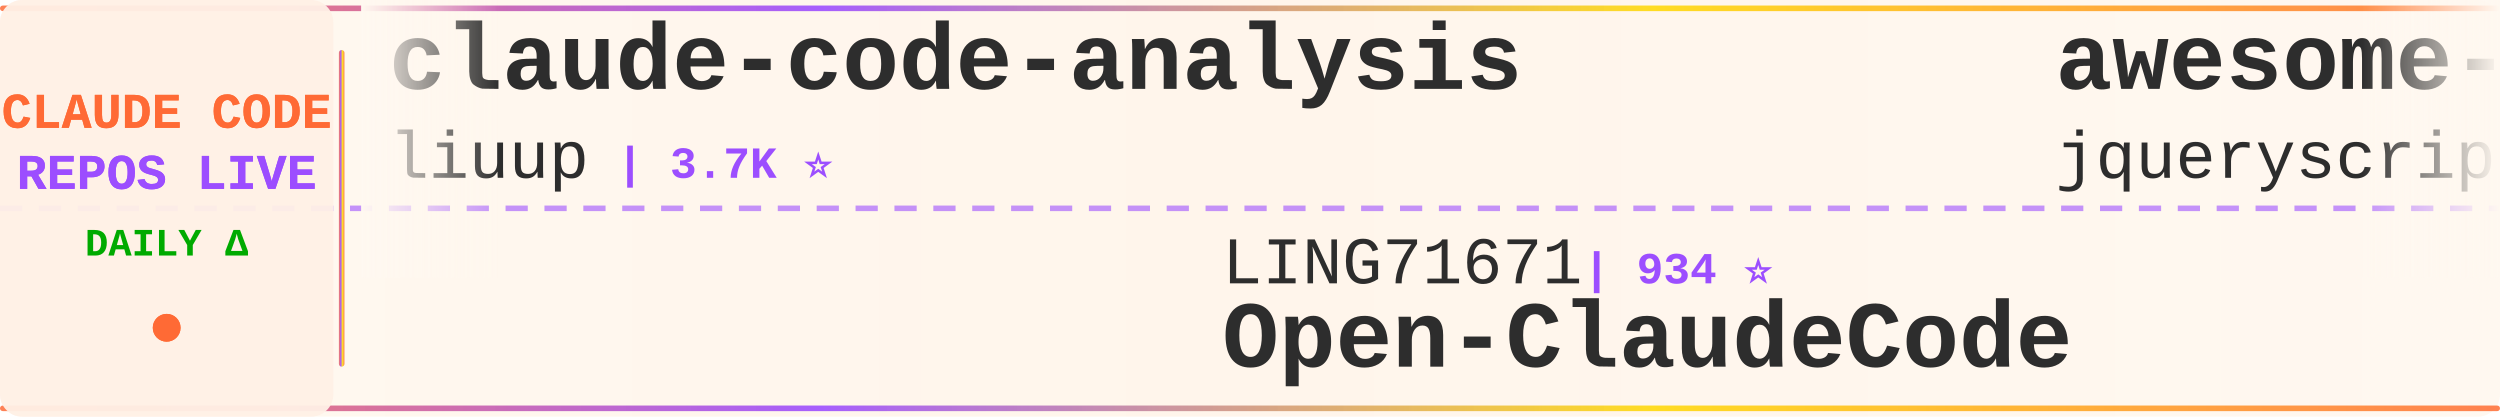
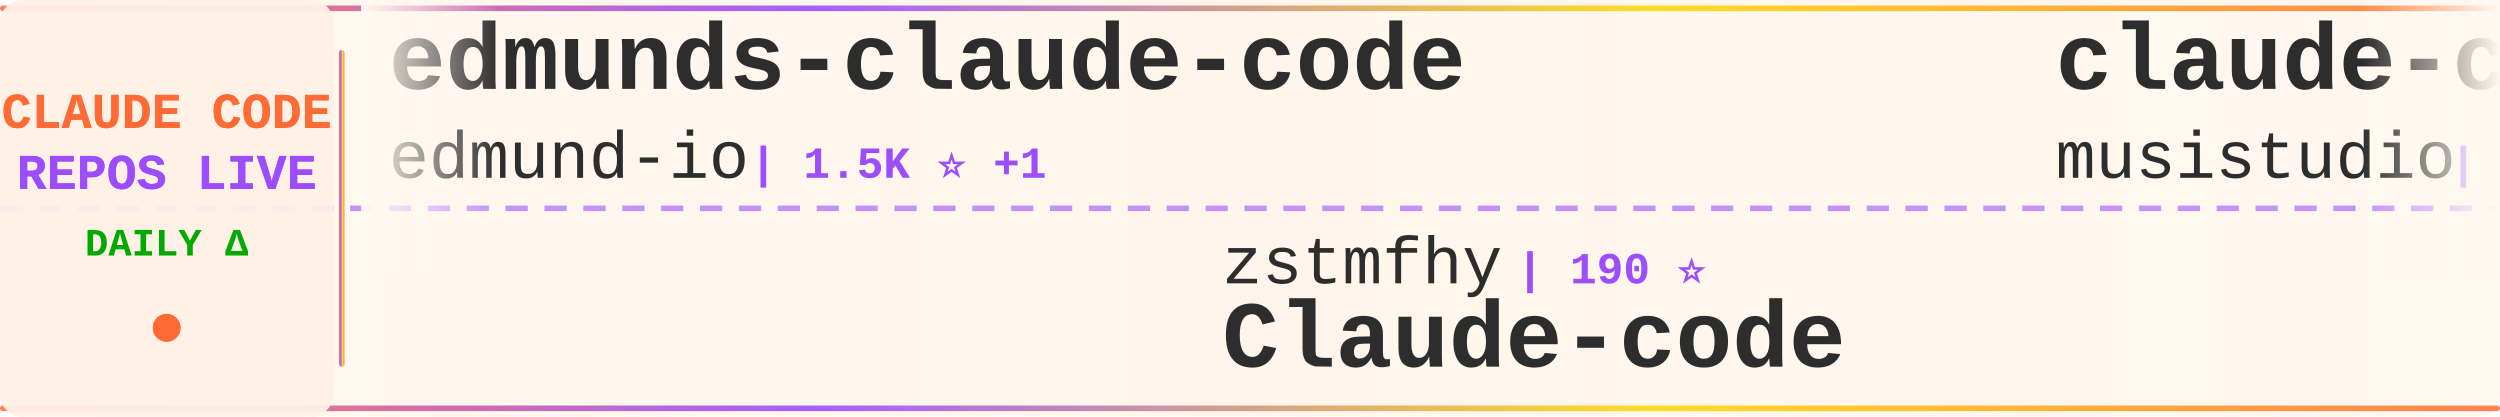
<svg xmlns="http://www.w3.org/2000/svg" width="900" height="150">
  <defs>
    <linearGradient id="tickerBg" x1="0%" y1="0%" x2="100%" y2="0%">
      <stop offset="0%" style="stop-color:#fff8f0;stop-opacity:0.98" />
      <stop offset="50%" style="stop-color:#fff5eb;stop-opacity:1" />
      <stop offset="100%" style="stop-color:#fff8f0;stop-opacity:0.98" />
    </linearGradient>
    <linearGradient id="borderGrad" x1="0%" y1="0%" x2="100%" y2="0%">
      <stop offset="0%" style="stop-color:#FF6B35;stop-opacity:0.85">
        <animate attributeName="stop-opacity" values="0.85;1;0.85" dur="2s" repeatCount="indefinite" />
      </stop>
      <stop offset="33%" style="stop-color:#9C4EFF;stop-opacity:0.9">
        <animate attributeName="stop-opacity" values="0.9;1;0.9" dur="2.2s" repeatCount="indefinite" />
      </stop>
      <stop offset="66%" style="stop-color:#FFD700;stop-opacity:0.85">
        <animate attributeName="stop-opacity" values="0.85;1;0.85" dur="1.8s" repeatCount="indefinite" />
      </stop>
      <stop offset="100%" style="stop-color:#FF6B35;stop-opacity:0.85">
        <animate attributeName="stop-opacity" values="0.85;1;0.85" dur="2s" repeatCount="indefinite" />
      </stop>
    </linearGradient>
    <filter id="textGlow">
      <feGaussianBlur stdDeviation="0.15" result="coloredBlur" />
      <feMerge>
        <feMergeNode in="coloredBlur" />
        <feMergeNode in="SourceGraphic" />
      </feMerge>
    </filter>
    <filter id="metricGlow">
      <feGaussianBlur stdDeviation="0.2" result="coloredBlur" />
      <feMerge>
        <feMergeNode in="coloredBlur" />
        <feMergeNode in="SourceGraphic" />
      </feMerge>
    </filter>
    <linearGradient id="leftFade" x1="0%" y1="0%" x2="100%" y2="0%">
      <stop offset="0%" style="stop-color:#fff8f0;stop-opacity:1" />
      <stop offset="100%" style="stop-color:#fff8f0;stop-opacity:0" />
    </linearGradient>
    <linearGradient id="rightFade" x1="0%" y1="0%" x2="100%" y2="0%">
      <stop offset="0%" style="stop-color:#fff8f0;stop-opacity:0" />
      <stop offset="100%" style="stop-color:#fff8f0;stop-opacity:1" />
    </linearGradient>
  </defs>
  <rect width="900" height="150" fill="url(#tickerBg)" rx="8" />
  <rect x="0" y="2" width="900" height="2" fill="url(#borderGrad)" rx="1" />
  <rect x="0" y="146" width="900" height="2" fill="url(#borderGrad)" rx="1" />
  <line x1="0" y1="75" x2="900" y2="75" stroke="#9C4EFF" stroke-width="2" stroke-dasharray="8 6" opacity="0.6" />
  <rect x="0" y="0" width="120" height="150" fill="#fff0e6" opacity="0.95" rx="8" />
  <text x="60" y="46" font-family="'Courier New', monospace" font-size="18" font-weight="bold" fill="#FF6B35" text-anchor="middle" filter="url(#textGlow)">
    CLAUDE CODE
  </text>
  <text x="60" y="68" font-family="'Courier New', monospace" font-size="18" font-weight="bold" fill="#9C4EFF" text-anchor="middle" filter="url(#textGlow)">
    REPOS LIVE
  </text>
  <text x="60" y="92" font-family="'Courier New', monospace" font-size="14" font-weight="bold" fill="#00aa00" text-anchor="middle">
    DAILY Δ
  </text>
  <circle cx="60" cy="118" r="5" fill="#FF6B35" filter="url(#metricGlow)">
    <animate attributeName="r" values="4;6;4" dur="1.5s" repeatCount="indefinite" />
    <animate attributeName="opacity" values="0.6;1;0.6" dur="1.5s" repeatCount="indefinite" />
  </circle>
  <rect x="122" y="18" width="2" height="114" fill="url(#borderGrad)" rx="1" />
  <clipPath id="tickerClip">
    <rect x="130" y="0" width="770" height="150" />
  </clipPath>
  <g clip-path="url(#tickerClip)">
    <g id="tickerItems">
      <animateTransform attributeName="transform" attributeType="XML" type="translate" from="0 0" to="-3000 0" dur="54s" repeatCount="indefinite" />
      <g transform="translate(0, 0)">
-         <text x="140" y="32" font-family="'Courier New', monospace" font-size="34" font-weight="bold" fill="#2d2d2d">claude-code-analysis</text>
-         <text x="140" y="64" font-family="'Courier New', monospace" font-size="24" font-weight="normal" fill="#2d2d2d" opacity="1.0">liuup</text>
-         <text x="222" y="64" font-family="'Courier New', monospace" font-size="16" font-weight="bold" fill="#9C4EFF"> | 3.7K ⭐</text>
+         <text x="140" y="32" font-family="'Courier New', monospace" font-size="34" font-weight="bold" fill="#2d2d2d">edmunds-claude-code</text>
+         <text x="140" y="64" font-family="'Courier New', monospace" font-size="24" font-weight="normal" fill="#2d2d2d" opacity="1.0">edmund-io</text>
+         <text x="270" y="64" font-family="'Courier New', monospace" font-size="16" font-weight="bold" fill="#9C4EFF"> | 1.5K ⭐ +1</text>
      </g>
      <g transform="translate(300, 0)">
-         <text x="140" y="102" font-family="'Courier New', monospace" font-size="24" font-weight="normal" fill="#2d2d2d" opacity="1.0">LING71671</text>
-         <text x="270" y="102" font-family="'Courier New', monospace" font-size="16" font-weight="bold" fill="#9C4EFF"> | 934 ⭐</text>
-         <text x="140" y="132" font-family="'Courier New', monospace" font-size="34" font-weight="bold" fill="#2d2d2d">Open-ClaudeCode</text>
+         <text x="140" y="102" font-family="'Courier New', monospace" font-size="24" font-weight="normal" fill="#2d2d2d" opacity="1.0">zstmfhy</text>
+         <text x="246" y="102" font-family="'Courier New', monospace" font-size="16" font-weight="bold" fill="#9C4EFF"> | 190 ⭐</text>
+         <text x="140" y="132" font-family="'Courier New', monospace" font-size="34" font-weight="bold" fill="#2d2d2d">Claude-code</text>
      </g>
      <g transform="translate(600, 0)">
-         <text x="140" y="32" font-family="'Courier New', monospace" font-size="34" font-weight="bold" fill="#2d2d2d">awesome-claude-code</text>
-         <text x="140" y="64" font-family="'Courier New', monospace" font-size="24" font-weight="normal" fill="#2d2d2d" opacity="1.0">jqueryscript</text>
-         <text x="306" y="64" font-family="'Courier New', monospace" font-size="16" font-weight="bold" fill="#9C4EFF"> | 492 ⭐</text>
+         <text x="140" y="32" font-family="'Courier New', monospace" font-size="34" font-weight="bold" fill="#2d2d2d">claude-code-router</text>
+         <text x="140" y="64" font-family="'Courier New', monospace" font-size="24" font-weight="normal" fill="#2d2d2d" opacity="1.0">musistudio</text>
+         <text x="282" y="64" font-family="'Courier New', monospace" font-size="16" font-weight="bold" fill="#9C4EFF"> | 36.5K ⭐ +4</text>
      </g>
      <g transform="translate(900, 0)">
+         <text x="140" y="102" font-family="'Courier New', monospace" font-size="24" font-weight="normal" fill="#2d2d2d" opacity="1.0">anthropics</text>
+         <text x="282" y="102" font-family="'Courier New', monospace" font-size="16" font-weight="bold" fill="#9C4EFF"> | 5.8K ⭐ +3</text>
+         <text x="140" y="132" font-family="'Courier New', monospace" font-size="34" font-weight="bold" fill="#2d2d2d">claude-code-security-rev...</text>
+       </g>
+       <g transform="translate(1200, 0)">
+         <text x="140" y="32" font-family="'Courier New', monospace" font-size="34" font-weight="bold" fill="#2d2d2d">Auto-claude-code-researc...</text>
+         <text x="140" y="64" font-family="'Courier New', monospace" font-size="24" font-weight="normal" fill="#2d2d2d" opacity="1.0">wanshuiyin</text>
+         <text x="282" y="64" font-family="'Courier New', monospace" font-size="16" font-weight="bold" fill="#9C4EFF"> | 14.4K ⭐ +3</text>
+       </g>
+       <g transform="translate(1500, 0)">
+         <text x="140" y="102" font-family="'Courier New', monospace" font-size="24" font-weight="normal" fill="#2d2d2d" opacity="1.0">frankbria</text>
+         <text x="270" y="102" font-family="'Courier New', monospace" font-size="16" font-weight="bold" fill="#9C4EFF"> | 9.6K ⭐ +2</text>
+         <text x="140" y="132" font-family="'Courier New', monospace" font-size="34" font-weight="bold" fill="#2d2d2d">ralph-claude-code</text>
+       </g>
+       <g transform="translate(1800, 0)">
+         <text x="140" y="32" font-family="'Courier New', monospace" font-size="34" font-weight="bold" fill="#2d2d2d">claude-code-templates</text>
+         <text x="140" y="64" font-family="'Courier New', monospace" font-size="24" font-weight="normal" fill="#2d2d2d" opacity="1.0">davila7</text>
+         <text x="246" y="64" font-family="'Courier New', monospace" font-size="16" font-weight="bold" fill="#9C4EFF"> | 30.2K ⭐ +3</text>
+       </g>
+       <g transform="translate(2100, 0)">
        <text x="140" y="102" font-family="'Courier New', monospace" font-size="24" font-weight="normal" fill="#2d2d2d" opacity="1.0">chauncygu</text>
        <text x="270" y="102" font-family="'Courier New', monospace" font-size="16" font-weight="bold" fill="#9C4EFF"> | 2.8K ⭐</text>
        <text x="140" y="132" font-family="'Courier New', monospace" font-size="34" font-weight="bold" fill="#2d2d2d">collection-claude-code-s...</text>
      </g>
-       <g transform="translate(1200, 0)">
-         <text x="140" y="32" font-family="'Courier New', monospace" font-size="34" font-weight="bold" fill="#2d2d2d">claude-code-ultimate-gui...</text>
-         <text x="140" y="64" font-family="'Courier New', monospace" font-size="24" font-weight="normal" fill="#2d2d2d" opacity="1.0">FlorianBruniaux</text>
-         <text x="342" y="64" font-family="'Courier New', monospace" font-size="16" font-weight="bold" fill="#9C4EFF"> | 5.7K ⭐</text>
-       </g>
-       <g transform="translate(1500, 0)">
-         <text x="140" y="102" font-family="'Courier New', monospace" font-size="24" font-weight="normal" fill="#2d2d2d" opacity="1.0">Maciek-roboblog</text>
-         <text x="342" y="102" font-family="'Courier New', monospace" font-size="16" font-weight="bold" fill="#9C4EFF"> | 8.6K ⭐ -1</text>
-         <text x="140" y="132" font-family="'Courier New', monospace" font-size="34" font-weight="bold" fill="#2d2d2d">Claude-Code-Usage-Monito...</text>
-       </g>
-       <g transform="translate(1800, 0)">
-         <text x="140" y="32" font-family="'Courier New', monospace" font-size="34" font-weight="bold" fill="#2d2d2d">claude-code-sourcemap</text>
-         <text x="140" y="64" font-family="'Courier New', monospace" font-size="24" font-weight="normal" fill="#2d2d2d" opacity="1.0">ChinaSiro</text>
-         <text x="270" y="64" font-family="'Courier New', monospace" font-size="16" font-weight="bold" fill="#9C4EFF"> | 9.6K ⭐</text>
-       </g>
-       <g transform="translate(2100, 0)">
-         <text x="140" y="102" font-family="'Courier New', monospace" font-size="24" font-weight="normal" fill="#2d2d2d" opacity="1.0">pedrohcgs</text>
-         <text x="270" y="102" font-family="'Courier New', monospace" font-size="16" font-weight="bold" fill="#9C4EFF"> | 1.5K ⭐ +1</text>
-         <text x="140" y="132" font-family="'Courier New', monospace" font-size="34" font-weight="bold" fill="#2d2d2d">claude-code-my-workflow</text>
-       </g>
      <g transform="translate(2400, 0)">
-         <text x="140" y="32" font-family="'Courier New', monospace" font-size="34" font-weight="bold" fill="#2d2d2d">claude-skills</text>
-         <text x="140" y="64" font-family="'Courier New', monospace" font-size="24" font-weight="normal" fill="#2d2d2d" opacity="1.0">alirezarezvani</text>
-         <text x="330" y="64" font-family="'Courier New', monospace" font-size="16" font-weight="bold" fill="#9C4EFF"> | 24.1K ⭐ +5</text>
+         <text x="140" y="32" font-family="'Courier New', monospace" font-size="34" font-weight="bold" fill="#2d2d2d">claude-code-my-workflow</text>
+         <text x="140" y="64" font-family="'Courier New', monospace" font-size="24" font-weight="normal" fill="#2d2d2d" opacity="1.0">pedrohcgs</text>
+         <text x="270" y="64" font-family="'Courier New', monospace" font-size="16" font-weight="bold" fill="#9C4EFF"> | 1.5K ⭐ +1</text>
      </g>
      <g transform="translate(2700, 0)">
-         <text x="140" y="102" font-family="'Courier New', monospace" font-size="24" font-weight="normal" fill="#2d2d2d" opacity="1.0">guanshan</text>
-         <text x="258" y="102" font-family="'Courier New', monospace" font-size="16" font-weight="bold" fill="#9C4EFF"> | 61 ⭐</text>
-         <text x="140" y="132" font-family="'Courier New', monospace" font-size="34" font-weight="bold" fill="#2d2d2d">ClaudeCode</text>
+         <text x="140" y="102" font-family="'Courier New', monospace" font-size="24" font-weight="normal" fill="#2d2d2d" opacity="1.0">krusemediallc</text>
+         <text x="318" y="102" font-family="'Courier New', monospace" font-size="16" font-weight="bold" fill="#9C4EFF"> | 1.1K ⭐ +1</text>
+         <text x="140" y="132" font-family="'Courier New', monospace" font-size="34" font-weight="bold" fill="#2d2d2d">arcads-claude-code</text>
      </g>
      <g transform="translate(3000, 0)">
-         <text x="140" y="32" font-family="'Courier New', monospace" font-size="34" font-weight="bold" fill="#2d2d2d">claude-code-analysis</text>
-         <text x="140" y="64" font-family="'Courier New', monospace" font-size="24" font-weight="normal" fill="#2d2d2d" opacity="1.0">liuup</text>
-         <text x="222" y="64" font-family="'Courier New', monospace" font-size="16" font-weight="bold" fill="#9C4EFF"> | 3.7K ⭐</text>
+         <text x="140" y="32" font-family="'Courier New', monospace" font-size="34" font-weight="bold" fill="#2d2d2d">edmunds-claude-code</text>
+         <text x="140" y="64" font-family="'Courier New', monospace" font-size="24" font-weight="normal" fill="#2d2d2d" opacity="1.0">edmund-io</text>
+         <text x="270" y="64" font-family="'Courier New', monospace" font-size="16" font-weight="bold" fill="#9C4EFF"> | 1.5K ⭐ +1</text>
      </g>
      <g transform="translate(3300, 0)">
-         <text x="140" y="102" font-family="'Courier New', monospace" font-size="24" font-weight="normal" fill="#2d2d2d" opacity="1.0">LING71671</text>
-         <text x="270" y="102" font-family="'Courier New', monospace" font-size="16" font-weight="bold" fill="#9C4EFF"> | 934 ⭐</text>
-         <text x="140" y="132" font-family="'Courier New', monospace" font-size="34" font-weight="bold" fill="#2d2d2d">Open-ClaudeCode</text>
+         <text x="140" y="102" font-family="'Courier New', monospace" font-size="24" font-weight="normal" fill="#2d2d2d" opacity="1.0">zstmfhy</text>
+         <text x="246" y="102" font-family="'Courier New', monospace" font-size="16" font-weight="bold" fill="#9C4EFF"> | 190 ⭐</text>
+         <text x="140" y="132" font-family="'Courier New', monospace" font-size="34" font-weight="bold" fill="#2d2d2d">Claude-code</text>
      </g>
      <g transform="translate(3600, 0)">
-         <text x="140" y="32" font-family="'Courier New', monospace" font-size="34" font-weight="bold" fill="#2d2d2d">awesome-claude-code</text>
-         <text x="140" y="64" font-family="'Courier New', monospace" font-size="24" font-weight="normal" fill="#2d2d2d" opacity="1.0">jqueryscript</text>
-         <text x="306" y="64" font-family="'Courier New', monospace" font-size="16" font-weight="bold" fill="#9C4EFF"> | 492 ⭐</text>
+         <text x="140" y="32" font-family="'Courier New', monospace" font-size="34" font-weight="bold" fill="#2d2d2d">claude-code-router</text>
+         <text x="140" y="64" font-family="'Courier New', monospace" font-size="24" font-weight="normal" fill="#2d2d2d" opacity="1.0">musistudio</text>
+         <text x="282" y="64" font-family="'Courier New', monospace" font-size="16" font-weight="bold" fill="#9C4EFF"> | 36.5K ⭐ +4</text>
      </g>
      <g transform="translate(3900, 0)">
-         <text x="140" y="102" font-family="'Courier New', monospace" font-size="24" font-weight="normal" fill="#2d2d2d" opacity="1.0">chauncygu</text>
-         <text x="270" y="102" font-family="'Courier New', monospace" font-size="16" font-weight="bold" fill="#9C4EFF"> | 2.8K ⭐</text>
-         <text x="140" y="132" font-family="'Courier New', monospace" font-size="34" font-weight="bold" fill="#2d2d2d">collection-claude-code-s...</text>
+         <text x="140" y="102" font-family="'Courier New', monospace" font-size="24" font-weight="normal" fill="#2d2d2d" opacity="1.0">anthropics</text>
+         <text x="282" y="102" font-family="'Courier New', monospace" font-size="16" font-weight="bold" fill="#9C4EFF"> | 5.8K ⭐ +3</text>
+         <text x="140" y="132" font-family="'Courier New', monospace" font-size="34" font-weight="bold" fill="#2d2d2d">claude-code-security-rev...</text>
      </g>
    </g>
  </g>
  <rect x="130" y="0" width="50" height="100" fill="url(#leftFade)" />
  <rect x="850" y="0" width="50" height="100" fill="url(#rightFade)" />
</svg>
